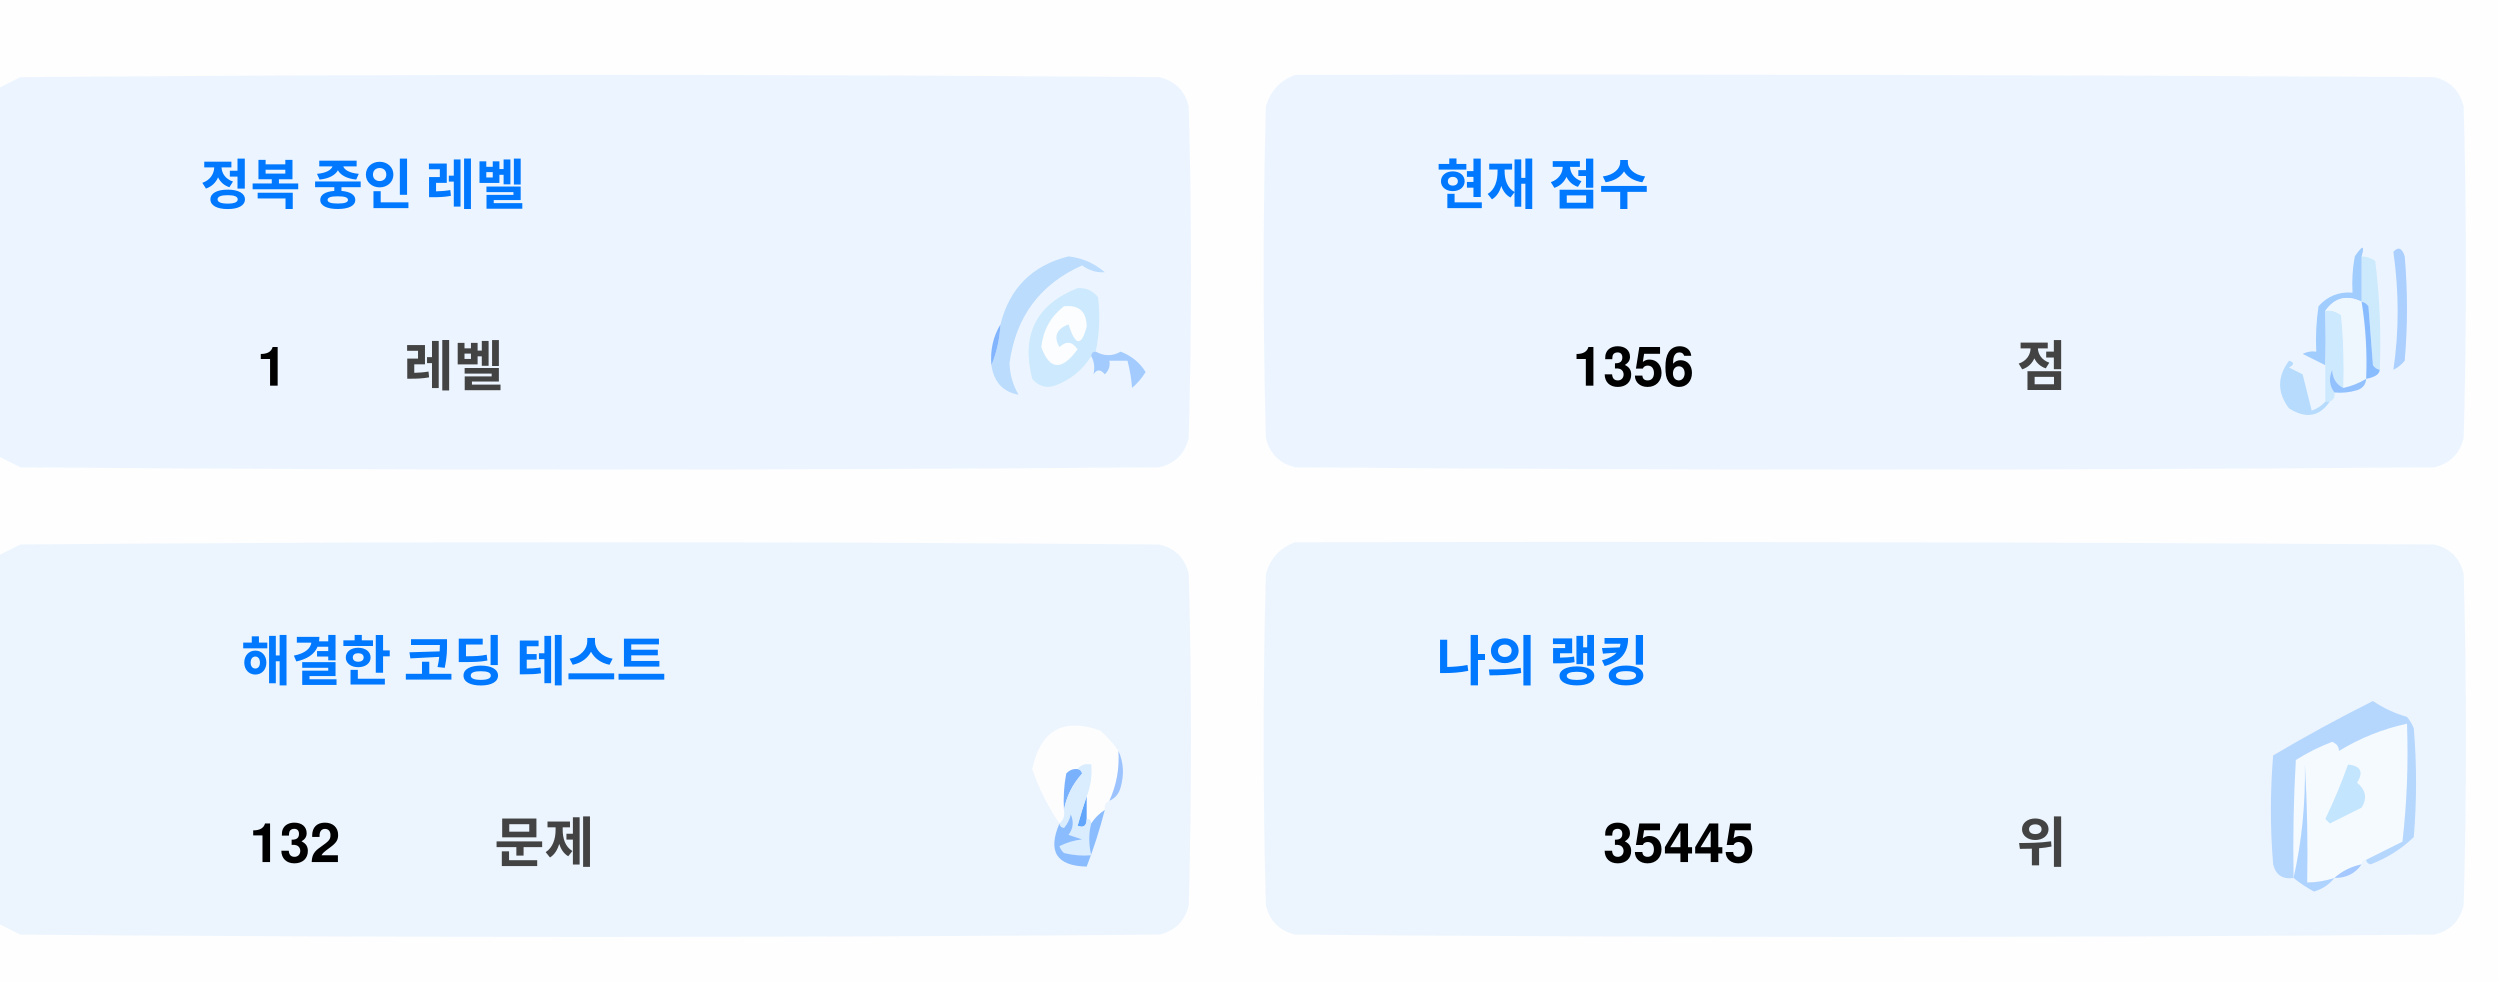
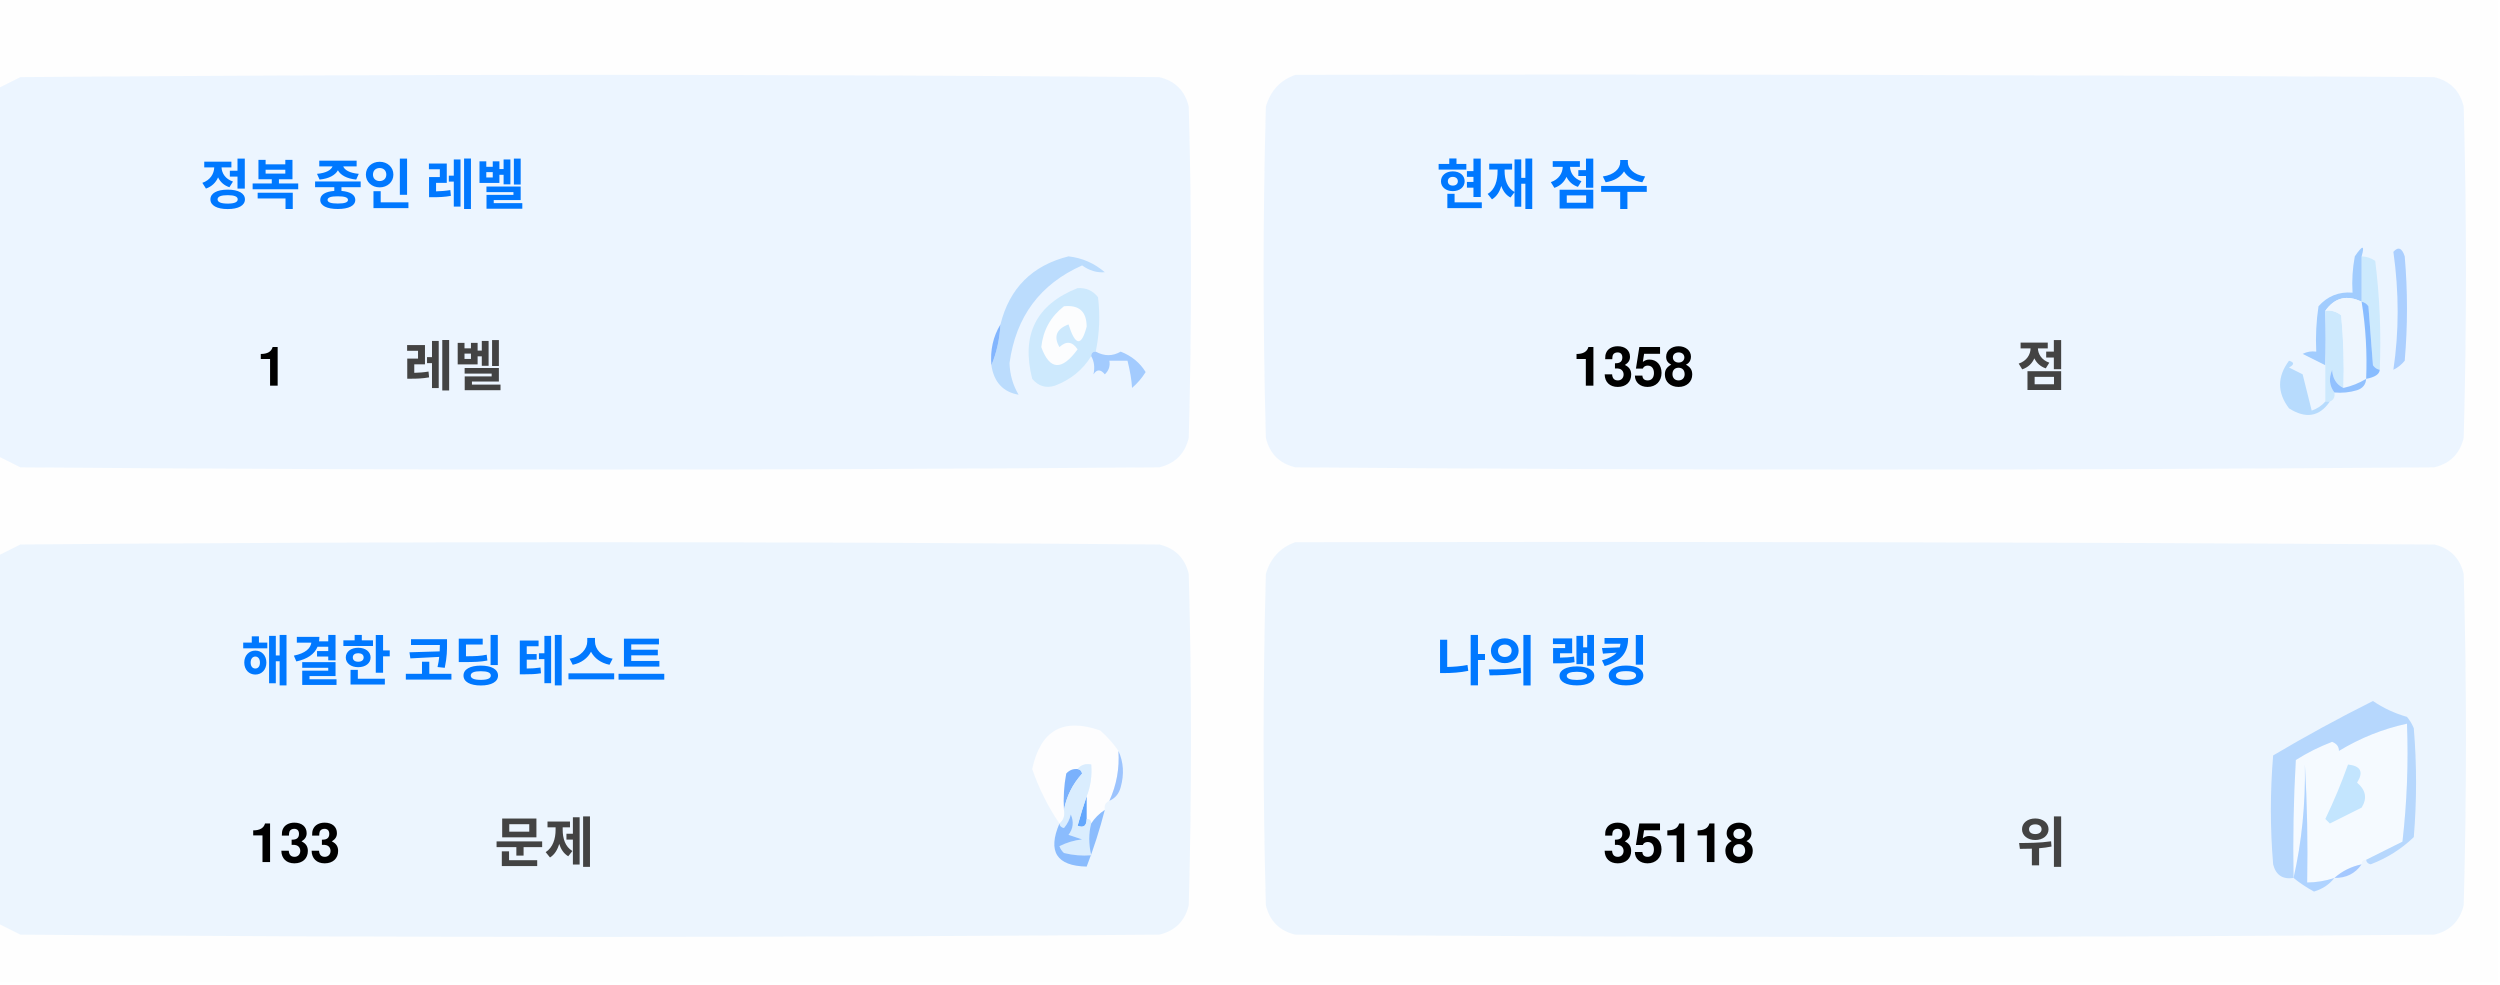
<svg xmlns="http://www.w3.org/2000/svg" version="1.1" width="551px" height="217px" style="shape-rendering:geometricPrecision; text-rendering:geometricPrecision; image-rendering:optimizeQuality; fill-rule:evenodd; clip-rule:evenodd">
  <style>.title {fill: #434343;font-size: 1rem;line-height: 1.5rem;font-weight: bold;font-family: -apple-system, BlinkMacSystemFont, Segoe UI, Helvetica, Arial, sans-serif, Apple Color Emoji, Segoe UI Emoji;}.desc {fill: #434343;font-size: 2.5rem;font-weight: bold;line-height: 1.5rem;font-family: -apple-system, BlinkMacSystemFont, Segoe UI, Helvetica, Arial, sans-serif, Apple Color Emoji, Segoe UI Emoji;}.desc-2 {fill: #434343;font-size: 1rem;font-weight: bold;line-height: 1.5rem;font-family: -apple-system, BlinkMacSystemFont, Segoe UI, Helvetica, Arial, sans-serif, Apple Color Emoji, Segoe UI Emoji;}.text, .desc {animation: twinkling 4s ease-in-out infinite;}@keyframes twinkling {40% { opacity: 1; }50% { opacity: 0.5; }60% { opacity: 1; }70% { opacity: 0.5; }80% { opacity: 1; }}</style>
  <g>
    <path style="opacity:1" fill="#fefefe" d="M -0.5,-0.5 C 183.167,-0.5 366.833,-0.5 550.5,-0.5C 550.5,71.833 550.5,144.167 550.5,216.5C 366.833,216.5 183.167,216.5 -0.5,216.5C -0.5,212.167 -0.5,207.833 -0.5,203.5C 1.14,204.32 2.807,205.153 4.5,206C 88.167,206.667 171.833,206.667 255.5,206C 259,205.167 261.167,203 262,199.5C 262.667,175.167 262.667,150.833 262,126.5C 261.167,123 259,120.833 255.5,120C 171.833,119.333 88.167,119.333 4.5,120C 2.807,120.847 1.14,121.68 -0.5,122.5C -0.5,115.167 -0.5,107.833 -0.5,100.5C 1.14,101.32 2.807,102.153 4.5,103C 88.167,103.667 171.833,103.667 255.5,103C 259,102.167 261.167,100 262,96.5C 262.667,72.167 262.667,47.833 262,23.5C 261.167,20 259,17.833 255.5,17C 171.833,16.333 88.167,16.333 4.5,17C 2.807,17.847 1.14,18.68 -0.5,19.5C -0.5,12.833 -0.5,6.167 -0.5,-0.5 Z" />
  </g>
  <g>
    <path style="opacity:1" fill="#ecf5ff" d="M -0.5,100.5 C -0.5,73.5 -0.5,46.5 -0.5,19.5C 1.14,18.68 2.807,17.847 4.5,17C 88.167,16.333 171.833,16.333 255.5,17C 259,17.833 261.167,20 262,23.5C 262.667,47.833 262.667,72.167 262,96.5C 261.167,100 259,102.167 255.5,103C 171.833,103.667 88.167,103.667 4.5,103C 2.807,102.153 1.14,101.32 -0.5,100.5 Z" />
  </g>
  <g>
    <path style="opacity:1" fill="#ecf5ff" d="M 285.5,16.5 C 369.167,16.333 452.834,16.5 536.5,17C 540,17.833 542.167,20 543,23.5C 543.667,47.833 543.667,72.167 543,96.5C 542.167,100 540,102.167 536.5,103C 452.833,103.667 369.167,103.667 285.5,103C 282,102.167 279.833,100 279,96.5C 278.333,72.167 278.333,47.833 279,23.5C 280.018,19.985 282.185,17.652 285.5,16.5 Z" />
  </g>
  <g>
    <path style="opacity:1" fill="#cdeafd" d="M 520.5,56.5 C 521.583,56.539 522.583,56.873 523.5,57.5C 524.498,65.472 524.831,73.472 524.5,81.5C 523.883,81.389 523.383,81.056 523,80.5C 522.667,76.167 522.333,71.833 522,67.5C 521.617,66.944 521.117,66.611 520.5,66.5C 520.5,63.167 520.5,59.833 520.5,56.5 Z" />
  </g>
  <g>
    <path style="opacity:1" fill="#abcfff" d="M 527.5,55.5 C 528.566,54.308 529.399,54.641 530,56.5C 530.667,64.167 530.667,71.833 530,79.5C 529.311,80.357 528.478,81.023 527.5,81.5C 528.758,73.08 528.758,64.414 527.5,55.5 Z" />
  </g>
  <g>
    <path style="opacity:1" fill="#bbdcfd" d="M 218.5,80.5 C 219.657,77.727 220.324,74.727 220.5,71.5C 222.49,63.51 227.49,58.51 235.5,56.5C 238.528,56.847 241.194,58.014 243.5,60C 241.744,60.141 240.078,59.641 238.5,58.5C 229.247,62.607 223.914,69.773 222.5,80C 222.565,82.526 223.232,84.859 224.5,87C 221.07,86.397 219.07,84.231 218.5,80.5 Z" />
  </g>
  <g>
    <path style="opacity:1" fill="#cde9fd" d="M 241.5,77.5 C 240.833,77.5 240.5,77.833 240.5,78.5C 238.628,81.529 235.961,83.695 232.5,85C 230.536,85.624 228.869,85.124 227.5,83.5C 225.021,73.791 228.354,67.124 237.5,63.5C 239.374,63.39 240.874,64.056 242,65.5C 242.497,69.524 242.331,73.524 241.5,77.5 Z" />
  </g>
  <g>
    <path style="opacity:1" fill="#fcfdfe" d="M 234.5,67.5 C 237.826,67.162 239.493,68.662 239.5,72C 238.334,76.434 237,76.267 235.5,71.5C 232.832,72.515 232.166,74.182 233.5,76.5C 235.017,75.089 236.351,75.256 237.5,77C 234.006,81.771 231.34,81.605 229.5,76.5C 229.904,72.771 231.571,69.771 234.5,67.5 Z" />
  </g>
  <g>
    <path style="opacity:1" fill="#a1ccfe" d="M 520.5,56.5 C 520.5,59.833 520.5,63.167 520.5,66.5C 517.238,64.922 514.572,65.589 512.5,68.5C 512.617,72.81 512.617,76.81 512.5,80.5C 510.86,79.68 509.193,78.847 507.5,78C 508.448,77.517 509.448,77.35 510.5,77.5C 510.335,74.15 510.502,70.817 511,67.5C 512.995,65.253 515.495,64.253 518.5,64.5C 518.336,61.813 518.503,59.146 519,56.5C 520.731,53.969 521.231,53.969 520.5,56.5 Z" />
  </g>
  <g>
    <path style="opacity:1" fill="#cde9fd" d="M 512.5,68.5 C 513.822,68.33 514.989,68.663 516,69.5C 516.499,74.823 516.666,80.156 516.5,85.5C 514.955,84.77 514.122,83.437 514,81.5C 513.22,83.387 513.387,85.054 514.5,86.5C 514.672,87.492 514.338,88.158 513.5,88.5C 513.167,88.5 512.833,88.5 512.5,88.5C 512.5,85.833 512.5,83.167 512.5,80.5C 512.617,76.81 512.617,72.81 512.5,68.5 Z" />
  </g>
  <g>
    <path style="opacity:1" fill="#eef6fe" d="M 520.5,66.5 C 521.407,72.106 521.74,77.773 521.5,83.5C 519.95,84.441 518.284,85.108 516.5,85.5C 516.666,80.156 516.499,74.823 516,69.5C 514.989,68.663 513.822,68.33 512.5,68.5C 514.572,65.589 517.238,64.922 520.5,66.5 Z" />
  </g>
  <g>
    <path style="opacity:1" fill="#88bcff" d="M 520.5,66.5 C 521.117,66.611 521.617,66.944 522,67.5C 522.333,71.833 522.667,76.167 523,80.5C 523.383,81.056 523.883,81.389 524.5,81.5C 524.445,82.469 523.445,83.136 521.5,83.5C 521.74,77.773 521.407,72.106 520.5,66.5 Z" />
  </g>
  <g>
    <path style="opacity:1" fill="#82b5fe" d="M 220.5,71.5 C 220.324,74.727 219.657,77.727 218.5,80.5C 218.215,77.171 218.882,74.171 220.5,71.5 Z" />
  </g>
  <g>
    <path style="opacity:1" fill="#a3cbfe" d="M 240.5,78.5 C 240.5,77.833 240.833,77.5 241.5,77.5C 243.391,78.536 245.224,78.536 247,77.5C 249.391,78.429 251.225,79.929 252.5,82C 251.681,83.319 250.681,84.486 249.5,85.5C 249.409,83.777 249.075,81.777 248.5,79.5C 247.167,79.5 245.833,79.5 244.5,79.5C 244.719,80.675 244.386,81.675 243.5,82.5C 242.575,81.359 241.741,81.359 241,82.5C 241.331,80.981 241.164,79.648 240.5,78.5 Z" />
  </g>
  <g>
    <path style="opacity:1" fill="#b7dbfd" d="M 512.5,88.5 C 512.833,88.5 513.167,88.5 513.5,88.5C 511.199,91.857 508.199,92.357 504.5,90C 501.872,86.535 501.872,83.035 504.5,79.5C 505.696,79.846 505.696,80.346 504.5,81C 505.5,81.5 506.5,82 507.5,82.5C 508.167,85.167 508.833,87.833 509.5,90.5C 510.739,90.058 511.739,89.391 512.5,88.5 Z" />
  </g>
  <g>
    <path style="opacity:1" fill="#92c1fe" d="M 516.5,85.5 C 518.284,85.108 519.95,84.441 521.5,83.5C 521.423,84.75 520.756,85.583 519.5,86C 517.866,86.493 516.199,86.66 514.5,86.5C 513.387,85.054 513.22,83.387 514,81.5C 514.122,83.437 514.955,84.77 516.5,85.5 Z" />
  </g>
  <g>
    <path style="opacity:1" fill="#ecf5fe" d="M -0.5,203.5 C -0.5,176.5 -0.5,149.5 -0.5,122.5C 1.14,121.68 2.807,120.847 4.5,120C 88.167,119.333 171.833,119.333 255.5,120C 259,120.833 261.167,123 262,126.5C 262.667,150.833 262.667,175.167 262,199.5C 261.167,203 259,205.167 255.5,206C 171.833,206.667 88.167,206.667 4.5,206C 2.807,205.153 1.14,204.32 -0.5,203.5 Z" />
  </g>
  <g>
    <path style="opacity:1" fill="#ecf5fe" d="M 285.5,119.5 C 369.167,119.333 452.834,119.5 536.5,120C 540,120.833 542.167,123 543,126.5C 543.667,150.833 543.667,175.167 543,199.5C 542.167,203 540,205.167 536.5,206C 452.833,206.667 369.167,206.667 285.5,206C 282,205.167 279.833,203 279,199.5C 278.333,175.167 278.333,150.833 279,126.5C 280.018,122.985 282.185,120.652 285.5,119.5 Z" />
  </g>
  <g>
    <path style="opacity:1" fill="#fdfdfe" d="M 246.5,165.5 C 246.758,169.367 246.092,173.034 244.5,176.5C 243.662,176.842 243.328,177.508 243.5,178.5C 242.272,179.306 241.272,180.306 240.5,181.5C 240.5,180.833 240.167,180.5 239.5,180.5C 239.5,178.833 239.5,177.167 239.5,175.5C 240.369,173.283 240.702,170.95 240.5,168.5C 239.209,168.263 238.209,168.596 237.5,169.5C 236.504,169.414 235.671,169.748 235,170.5C 234.503,173.146 234.336,175.813 234.5,178.5C 234.737,179.791 234.404,180.791 233.5,181.5C 230.986,177.806 228.986,173.806 227.5,169.5C 229.309,160.957 234.309,158.124 242.5,161C 244.07,162.397 245.404,163.897 246.5,165.5 Z" />
  </g>
  <g>
    <path style="opacity:1" fill="#f5faff" d="M 521.5,189.5 C 520.833,189.5 520.5,189.833 520.5,190.5C 518.181,190.992 516.181,191.992 514.5,193.5C 512.565,194.15 510.565,194.483 508.5,194.5C 508.666,185.827 508.5,177.16 508,168.5C 508.141,177.227 507.308,185.56 505.5,193.5C 505.334,184.827 505.5,176.16 506,167.5C 508.527,165.903 511.194,164.57 514,163.5C 515.011,163.892 515.511,164.559 515.5,165.5C 520.21,162.641 525.21,160.641 530.5,159.5C 530.831,168.192 530.498,176.859 529.5,185.5C 526.807,186.847 524.14,188.18 521.5,189.5 Z" />
  </g>
  <g>
    <path style="opacity:1" fill="#b6d7fd" d="M 521.5,189.5 C 524.14,188.18 526.807,186.847 529.5,185.5C 530.498,176.859 530.831,168.192 530.5,159.5C 525.21,160.641 520.21,162.641 515.5,165.5C 515.511,164.559 515.011,163.892 514,163.5C 511.194,164.57 508.527,165.903 506,167.5C 505.5,176.16 505.334,184.827 505.5,193.5C 503.089,193.863 501.589,192.863 501,190.5C 500.333,182.5 500.333,174.5 501,166.5C 508.173,162.246 515.507,158.246 523,154.5C 525.304,156.068 527.804,157.235 530.5,158C 531.126,158.75 531.626,159.584 532,160.5C 532.667,168.5 532.667,176.5 532,184.5C 529.292,187.111 526.125,189.111 522.5,190.5C 521.893,190.376 521.56,190.043 521.5,189.5 Z" />
  </g>
  <g>
    <path style="opacity:1" fill="#c3e5fe" d="M 517.5,168.5 C 520.317,168.801 520.984,170.134 519.5,172.5C 521.439,174.122 521.772,175.956 520.5,178C 518.167,179.167 515.833,180.333 513.5,181.5C 513.167,181.167 512.833,180.833 512.5,180.5C 514.414,176.515 516.081,172.515 517.5,168.5 Z" />
  </g>
  <g>
    <path style="opacity:1" fill="#7ab1fc" d="M 237.5,169.5 C 238.043,169.56 238.376,169.893 238.5,170.5C 236.395,172.836 235.062,175.503 234.5,178.5C 234.336,175.813 234.503,173.146 235,170.5C 235.671,169.748 236.504,169.414 237.5,169.5 Z" />
  </g>
  <g>
    <path style="opacity:1" fill="#afd3ff" d="M 514.5,193.5 C 513.378,194.947 511.878,195.947 510,196.5C 508.348,195.601 506.848,194.601 505.5,193.5C 507.308,185.56 508.141,177.227 508,168.5C 508.5,177.16 508.666,185.827 508.5,194.5C 510.565,194.483 512.565,194.15 514.5,193.5 Z" />
  </g>
  <g>
    <path style="opacity:1" fill="#9cc3fd" d="M 246.5,165.5 C 247.634,167.966 247.801,170.633 247,173.5C 246.623,174.942 245.79,175.942 244.5,176.5C 246.092,173.034 246.758,169.367 246.5,165.5 Z" />
  </g>
  <g>
    <path style="opacity:1" fill="#62a6fc" d="M 239.5,175.5 C 239.5,177.167 239.5,178.833 239.5,180.5C 239.483,182.028 238.816,182.528 237.5,182C 238.117,179.723 238.784,177.556 239.5,175.5 Z" />
  </g>
  <g>
    <path style="opacity:1" fill="#daedfe" d="M 237.5,169.5 C 238.209,168.596 239.209,168.263 240.5,168.5C 240.702,170.95 240.369,173.283 239.5,175.5C 238.784,177.556 238.117,179.723 237.5,182C 238.816,182.528 239.483,182.028 239.5,180.5C 240.167,180.5 240.5,180.833 240.5,181.5C 239.918,183.669 239.918,186.002 240.5,188.5C 238.473,188.662 236.473,188.495 234.5,188C 234.043,187.586 233.709,187.086 233.5,186.5C 235.078,185.702 236.744,185.202 238.5,185C 237.5,184.667 236.5,184.333 235.5,184C 236.554,182.612 236.72,181.112 236,179.5C 235.751,180.624 235.251,181.624 234.5,182.5C 233.893,182.376 233.56,182.043 233.5,181.5C 234.404,180.791 234.737,179.791 234.5,178.5C 235.062,175.503 236.395,172.836 238.5,170.5C 238.376,169.893 238.043,169.56 237.5,169.5 Z" />
  </g>
  <g>
    <path style="opacity:1" fill="#8bbcfd" d="M 243.5,178.5 C 242.395,182.803 241.062,186.969 239.5,191C 232.857,190.847 230.857,187.68 233.5,181.5C 233.56,182.043 233.893,182.376 234.5,182.5C 235.251,181.624 235.751,180.624 236,179.5C 236.72,181.112 236.554,182.612 235.5,184C 236.5,184.333 237.5,184.667 238.5,185C 236.744,185.202 235.078,185.702 233.5,186.5C 233.709,187.086 234.043,187.586 234.5,188C 236.473,188.495 238.473,188.662 240.5,188.5C 239.918,186.002 239.918,183.669 240.5,181.5C 241.272,180.306 242.272,179.306 243.5,178.5 Z" />
  </g>
  <g>
    <path style="opacity:1" fill="#a4c8ff" d="M 520.5,190.5 C 519.089,192.539 517.089,193.539 514.5,193.5C 516.181,191.992 518.181,190.992 520.5,190.5 Z" />
  </g>
  <text text-anchor="middle" x="80" y="45" class="title" style="fill:#0078ff;" stroke="#none" stroke-width="1">정복 중인 레벨</text>
  <text text-anchor="middle" x="60" y="85" class="desc" style="fill:#000000;" stroke="#none" stroke-width="1">1</text>
  <text text-anchor="middle" x="100" y="85" class="desc-2" style="fill:#434343;" stroke="#none" stroke-width="1">레벨</text>
  <text text-anchor="middle" x="340" y="45" class="title" style="fill:#0078ff;" stroke="#none" stroke-width="1">현재 점수</text>
-   <text text-anchor="middle" x="360" y="85" class="desc" style="fill:#000000;" stroke="#none" stroke-width="1">1356</text>
+   <text text-anchor="middle" x="360" y="85" class="desc" style="fill:#000000;" stroke="#none" stroke-width="1">1358</text>
  <text text-anchor="middle" x="450" y="85" class="desc-2" style="fill:#434343;" stroke="#none" stroke-width="1">점</text>
  <text text-anchor="middle" x="100" y="150" class="title" style="fill:#0078ff;" stroke="#none" stroke-width="1">해결한 코딩 테스트</text>
-   <text text-anchor="middle" x="65" y="190" class="desc" style="fill:#000000;" stroke="#none" stroke-width="1">132</text>
+   <text text-anchor="middle" x="65" y="190" class="desc" style="fill:#000000;" stroke="#none" stroke-width="1">133</text>
  <text text-anchor="middle" x="120" y="190" class="desc-2" style="fill:#434343;" stroke="#none" stroke-width="1">문제</text>
  <text text-anchor="middle" x="340" y="150" class="title" style="fill:#0078ff;" stroke="#none" stroke-width="1">나의 랭킹</text>
-   <text text-anchor="middle" x="370" y="190" class="desc" style="fill:#000000;" stroke="#none" stroke-width="1">35445</text>
+   <text text-anchor="middle" x="370" y="190" class="desc" style="fill:#000000;" stroke="#none" stroke-width="1">35118</text>
  <text text-anchor="middle" x="450" y="190" class="desc-2" style="fill:#434343;" stroke="#none" stroke-width="1">위</text>
</svg>
